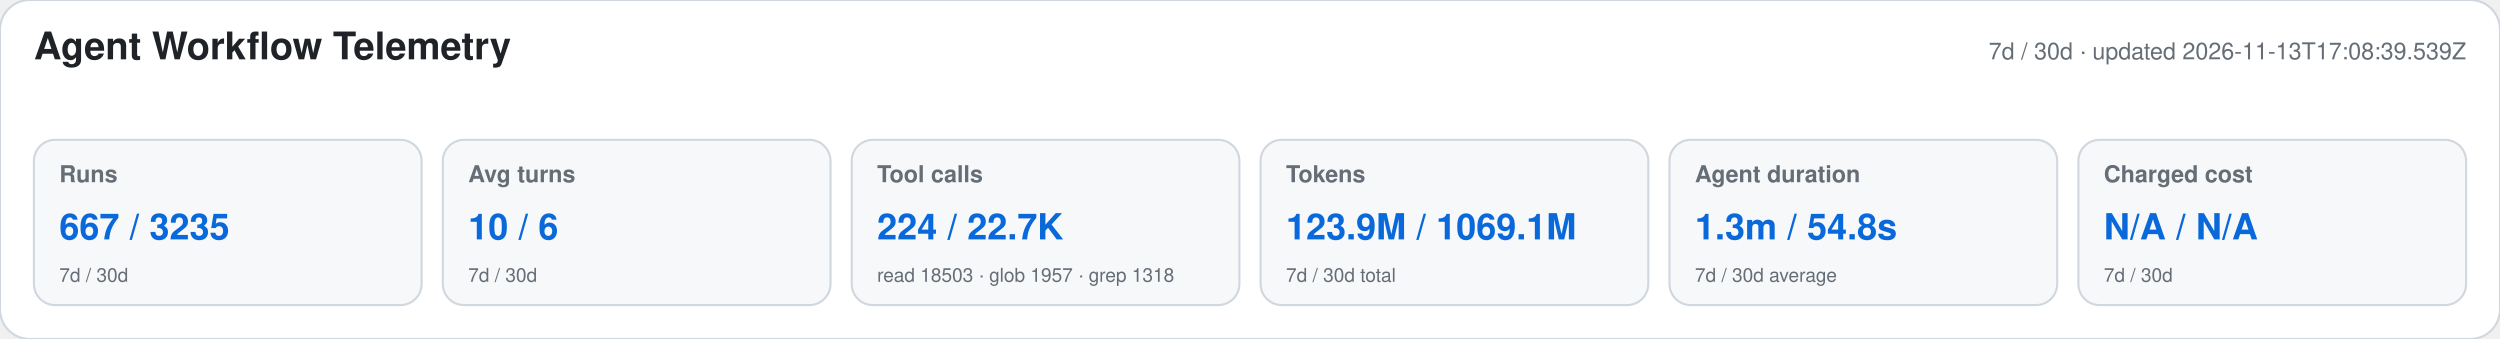
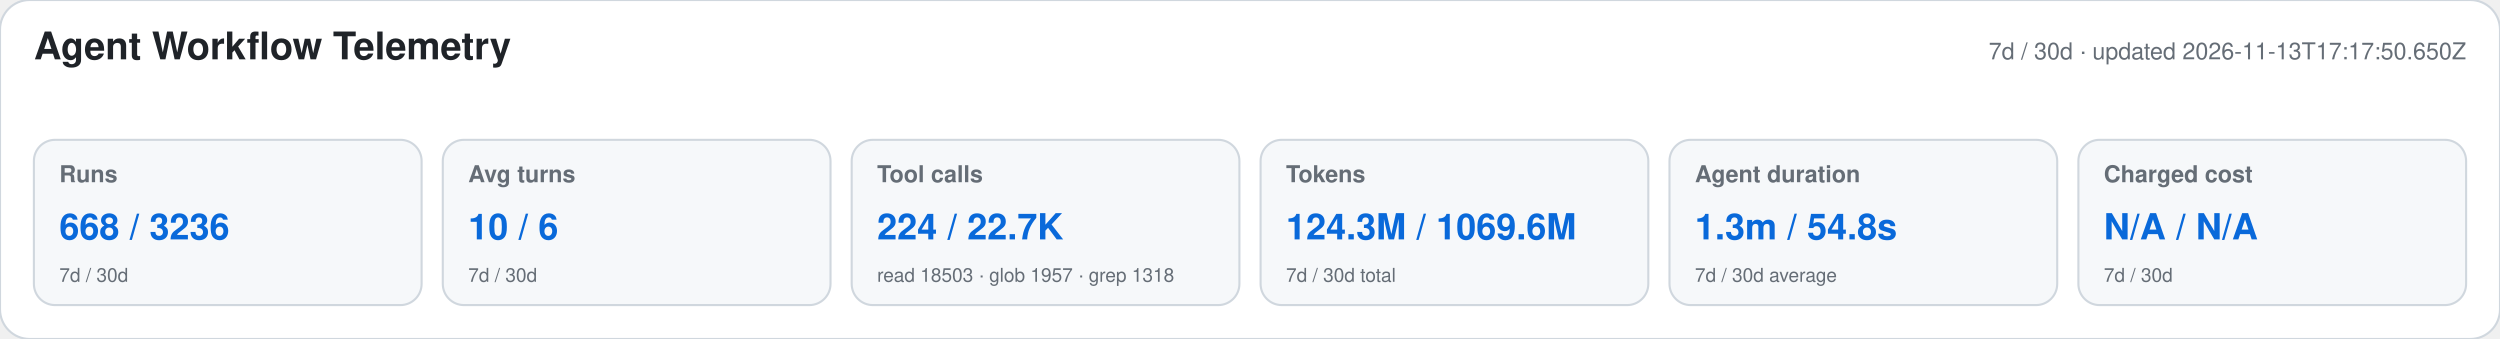
<svg xmlns="http://www.w3.org/2000/svg" width="1180" height="160" viewBox="0 0 1180 160" role="img" aria-labelledby="title desc">
  <style>text{font-family:-apple-system,BlinkMacSystemFont,"Segoe UI",Helvetica,Arial,sans-serif}.heading{font-size:18px;font-weight:650;fill:#1f2328}.meta,.label,.secondary{fill:#656d76}.meta,.label{font-size:11px}.label{font-weight:600}.primary{font-size:17px;font-weight:700;fill:#0969da}.secondary{font-size:9px}</style>
  <rect width="1180" height="160" rx="14" fill="#ffffff" stroke="#d0d7de" />
  <text x="16" y="28" class="heading">Agent Workflow Telemetry</text>
-   <text x="1164" y="28" text-anchor="end" class="meta">7d / 30d · updated 2026-11-13T17:08:39.539Z</text>
+   <text x="1164" y="28" text-anchor="end" class="meta">7d / 30d · updated 2026-11-13T17:17:50.650Z</text>
  <g>
    <rect x="16" y="66" width="183" height="78" rx="10" fill="#f6f8fa" stroke="#d0d7de" />
    <text x="28" y="86" class="label">Runs</text>
-     <text x="28" y="113" class="primary">667 / 3235</text>
+     <text x="28" y="113" class="primary">668 / 3236</text>
    <text x="28" y="133" class="secondary">7d / 30d</text>
  </g>
  <g>
    <rect x="209" y="66" width="183" height="78" rx="10" fill="#f6f8fa" stroke="#d0d7de" />
    <text x="221" y="86" class="label">Avg turns</text>
    <text x="221" y="113" class="primary">10 / 6</text>
    <text x="221" y="133" class="secondary">7d / 30d</text>
  </g>
  <g>
    <rect x="402" y="66" width="183" height="78" rx="10" fill="#f6f8fa" stroke="#d0d7de" />
    <text x="414" y="86" class="label">Tool calls</text>
    <text x="414" y="113" class="primary">224 / 22.7K</text>
    <text x="414" y="133" class="secondary">read 18503 · glob 1957 · grep 1318</text>
  </g>
  <g>
    <rect x="595" y="66" width="183" height="78" rx="10" fill="#f6f8fa" stroke="#d0d7de" />
    <text x="607" y="86" class="label">Tokens</text>
-     <text x="607" y="113" class="primary">123.9M / 1069.1M</text>
+     <text x="607" y="113" class="primary">124.3M / 1069.6M</text>
    <text x="607" y="133" class="secondary">7d / 30d total</text>
  </g>
  <g>
    <rect x="788" y="66" width="183" height="78" rx="10" fill="#f6f8fa" stroke="#d0d7de" />
    <text x="800" y="86" class="label">Agent duration</text>
    <text x="800" y="113" class="primary">1.3m / 54.8s</text>
    <text x="800" y="133" class="secondary">7d / 30d average</text>
  </g>
  <g>
    <rect x="981" y="66" width="183" height="78" rx="10" fill="#f6f8fa" stroke="#d0d7de" />
    <text x="993" y="86" class="label">Charged cost</text>
    <text x="993" y="113" class="primary">N/A / N/A</text>
    <text x="993" y="133" class="secondary">7d / 30d</text>
  </g>
</svg>
